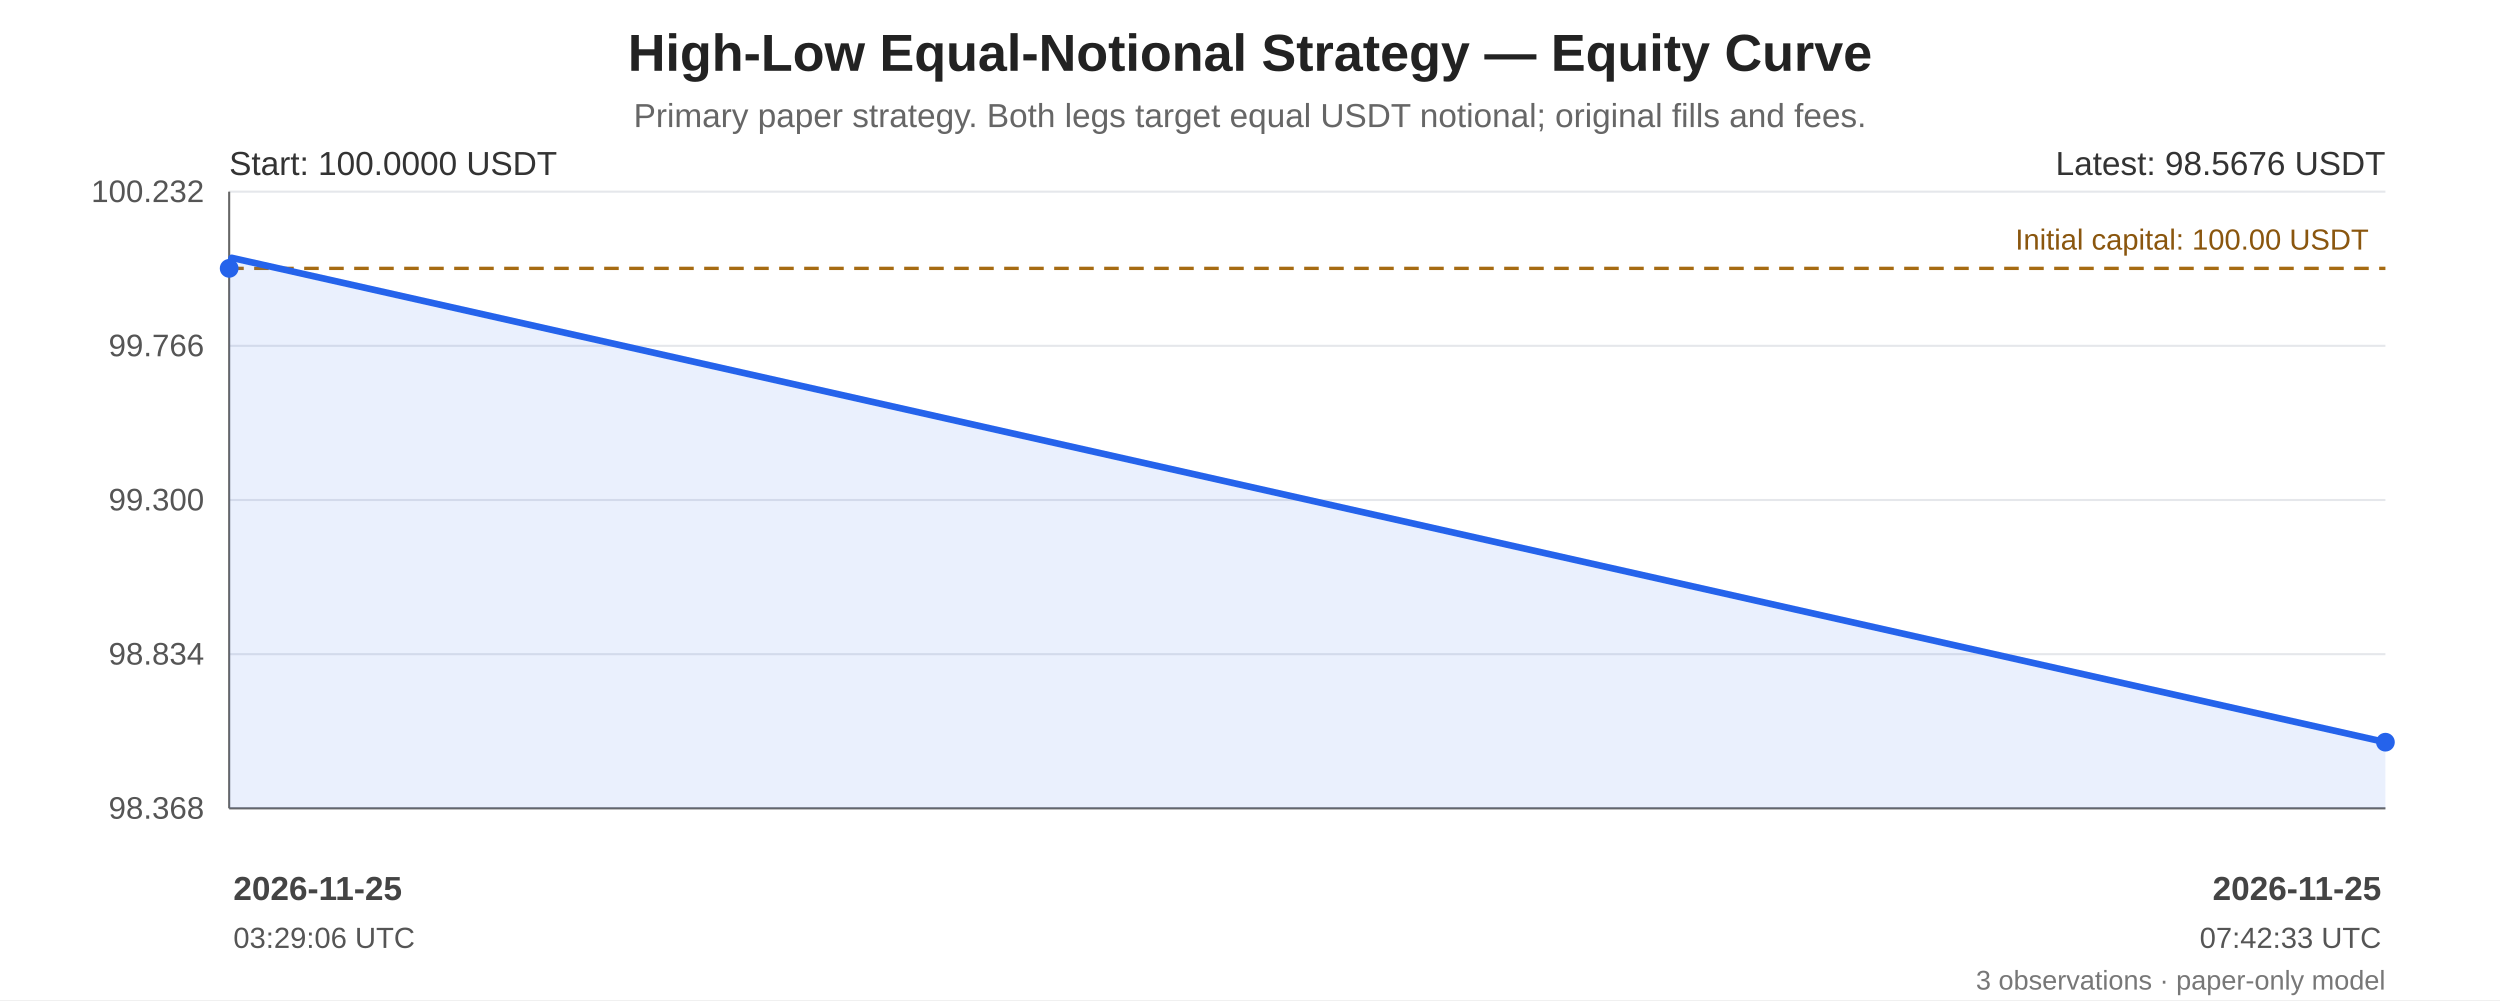
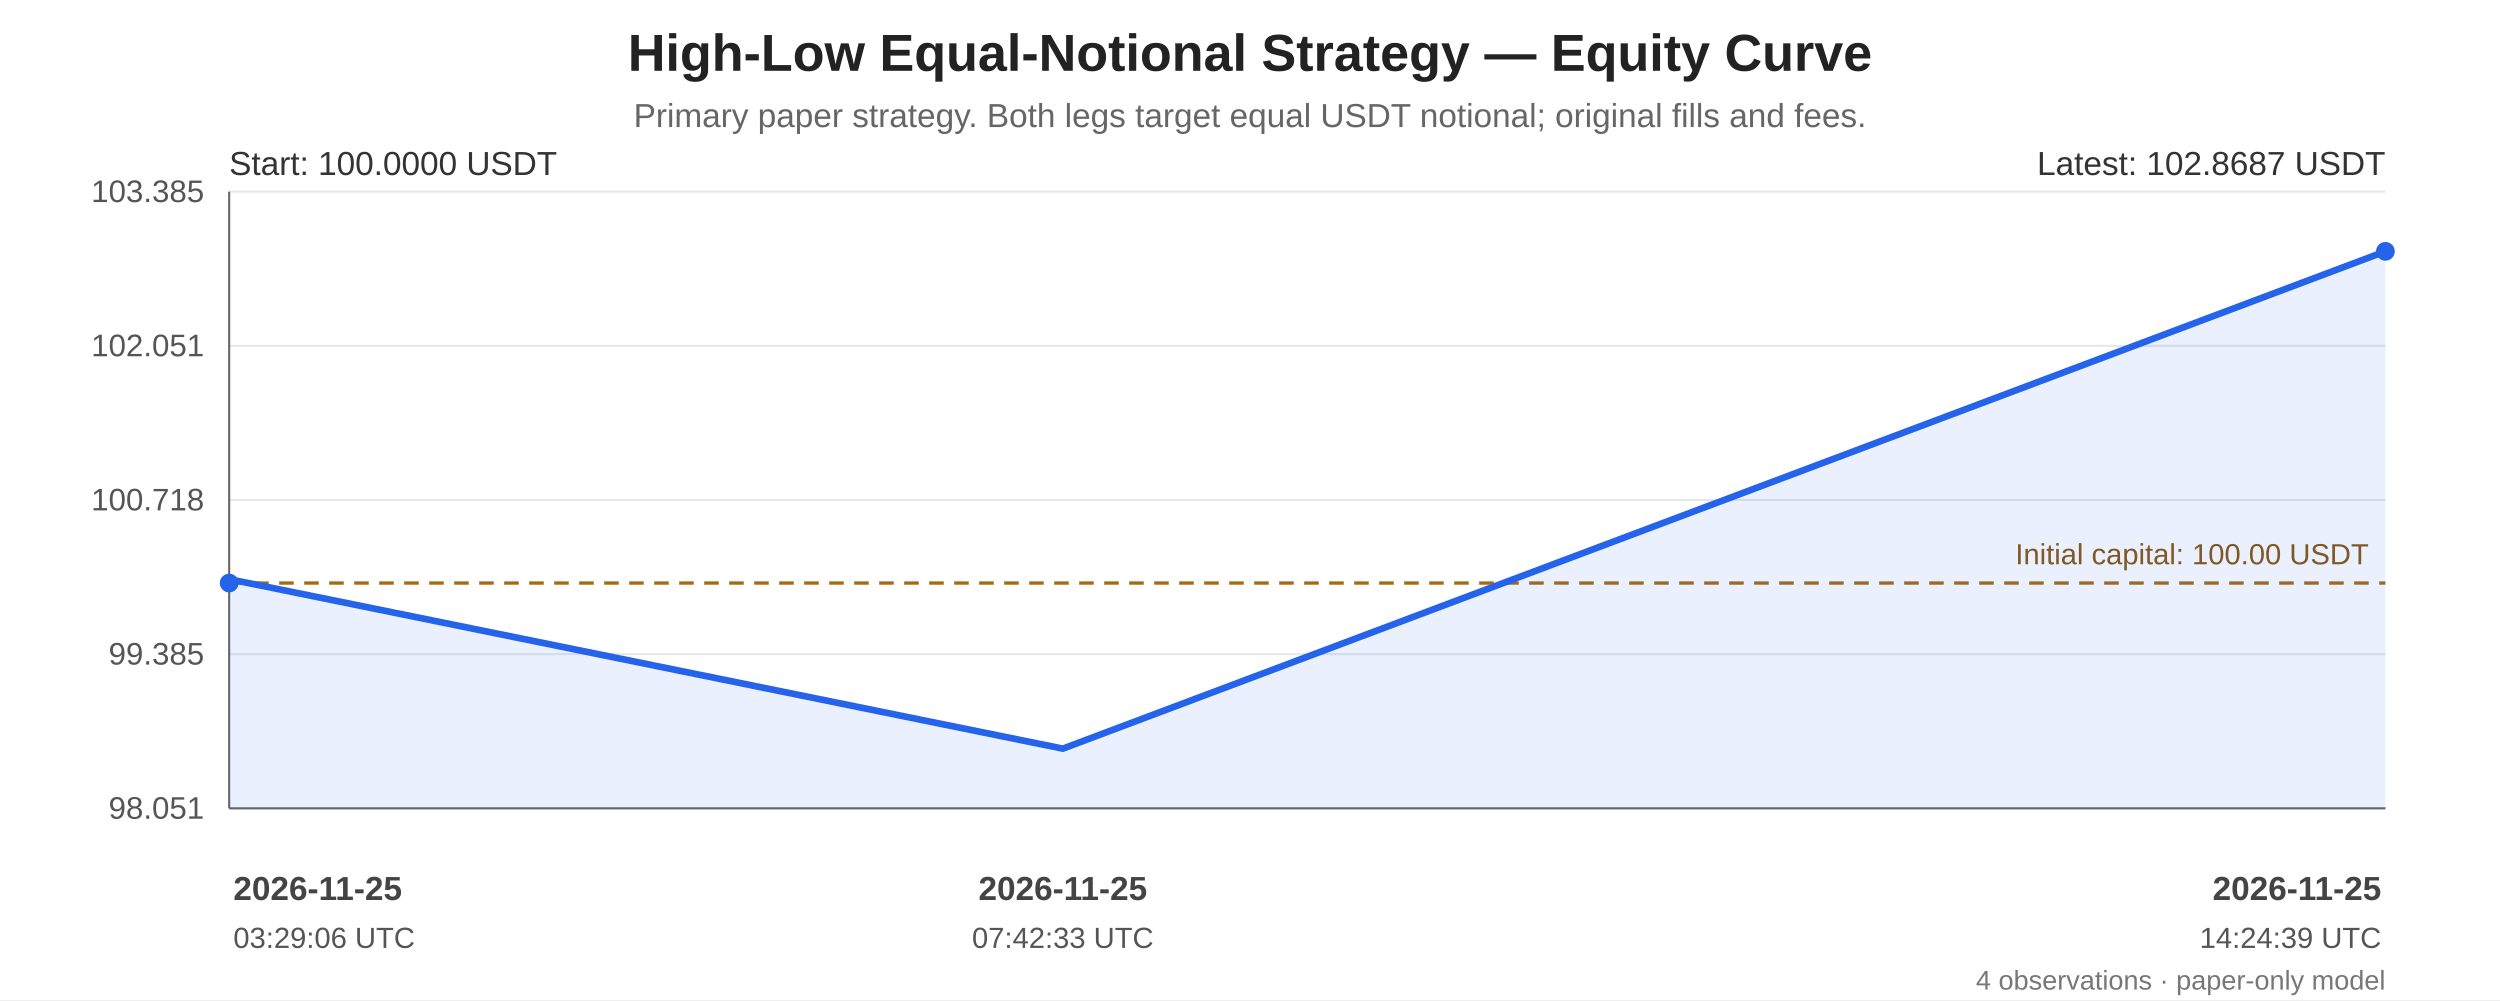
<svg xmlns="http://www.w3.org/2000/svg" width="1200" height="480" viewBox="0 0 1200 480" role="img" aria-labelledby="chart-title chart-desc">
  <rect width="100%" height="100%" fill="#ffffff" />
  <g font-family="Arial, sans-serif" fill="#222">
    <text x="600.0" y="34" font-size="25" font-weight="bold" text-anchor="middle">High-Low Equal-Notional Strategy — Equity Curve</text>
    <text x="600.0" y="61" font-size="16" fill="#666" text-anchor="middle">Primary paper strategy. Both legs target equal USDT notional; original fills and fees.</text>
    <line x1="110" y1="92.00" x2="1145" y2="92.00" stroke="#e5e7eb" stroke-width="1" />
-     <text x="98" y="97.00" text-anchor="end" font-size="15" fill="#555">100.232</text>
+     <text x="98" y="97.00" text-anchor="end" font-size="15" fill="#555">103.385</text>
    <line x1="110" y1="166.00" x2="1145" y2="166.00" stroke="#e5e7eb" stroke-width="1" />
-     <text x="98" y="171.00" text-anchor="end" font-size="15" fill="#555">99.766</text>
+     <text x="98" y="171.00" text-anchor="end" font-size="15" fill="#555">102.051</text>
    <line x1="110" y1="240.00" x2="1145" y2="240.00" stroke="#e5e7eb" stroke-width="1" />
-     <text x="98" y="245.00" text-anchor="end" font-size="15" fill="#555">99.300</text>
+     <text x="98" y="245.00" text-anchor="end" font-size="15" fill="#555">100.718</text>
    <line x1="110" y1="314.00" x2="1145" y2="314.00" stroke="#e5e7eb" stroke-width="1" />
-     <text x="98" y="319.00" text-anchor="end" font-size="15" fill="#555">98.834</text>
+     <text x="98" y="319.00" text-anchor="end" font-size="15" fill="#555">99.385</text>
    <line x1="110" y1="388.00" x2="1145" y2="388.00" stroke="#e5e7eb" stroke-width="1" />
-     <text x="98" y="393.00" text-anchor="end" font-size="15" fill="#555">98.368</text>
+     <text x="98" y="393.00" text-anchor="end" font-size="15" fill="#555">98.051</text>
    <line x1="110" y1="92" x2="110" y2="388" stroke="#666" />
    <line x1="110" y1="388" x2="1145" y2="388" stroke="#666" />
-     <line x1="110" y1="128.82" x2="1145" y2="128.82" stroke="#a66b12" stroke-width="1.6" stroke-dasharray="7 5" />
-     <text x="1137" y="119.82" text-anchor="end" font-size="14" fill="#8a560e">Initial capital: 100.00 USDT</text>
-     <polygon points="110.00,128.82 111.17,123.75 1145.00,356.25 1145.00,388 110.00,388" fill="#2563eb" opacity="0.10" />
-     <polyline points="110.00,128.82 111.17,123.75 1145.00,356.25" fill="none" stroke="#2563eb" stroke-width="3.2" stroke-linejoin="round" stroke-linecap="round" />
-     <circle cx="110.00" cy="128.82" r="4.5" fill="#2563eb" />
-     <circle cx="1145.00" cy="356.25" r="4.5" fill="#2563eb" />
+     <line x1="110" y1="279.86" x2="1145" y2="279.86" stroke="#a66b12" stroke-width="1.6" stroke-dasharray="7 5" />
+     <text x="1137" y="270.86" text-anchor="end" font-size="14" fill="#8a560e">Initial capital: 100.00 USDT</text>
+     <polygon points="110.00,279.86 110.45,278.09 510.14,359.35 1145.00,120.65 1145.00,388 110.00,388" fill="#2563eb" opacity="0.10" />
+     <polyline points="110.00,279.86 110.45,278.09 510.14,359.35 1145.00,120.65" fill="none" stroke="#2563eb" stroke-width="3.2" stroke-linejoin="round" stroke-linecap="round" />
+     <circle cx="110.00" cy="279.86" r="4.5" fill="#2563eb" />
+     <circle cx="1145.00" cy="120.65" r="4.5" fill="#2563eb" />
    <text x="110" y="84" font-size="16" fill="#333">Start: 100.0000 USDT</text>
-     <text x="1145" y="84" text-anchor="end" font-size="16" fill="#333">Latest: 98.5676 USDT</text>
+     <text x="1145" y="84" text-anchor="end" font-size="16" fill="#333">Latest: 102.8687 USDT</text>
    <text x="112.00" y="432" text-anchor="start" font-size="16" font-weight="bold" fill="#444">2026-11-25</text>
    <text x="112.00" y="455" text-anchor="start" font-size="14" fill="#555">03:29:06 UTC</text>
+     <text x="510.14" y="432" text-anchor="middle" font-size="16" font-weight="bold" fill="#444">2026-11-25</text>
+     <text x="510.14" y="455" text-anchor="middle" font-size="14" fill="#555">07:42:33 UTC</text>
    <text x="1143.00" y="432" text-anchor="end" font-size="16" font-weight="bold" fill="#444">2026-11-25</text>
-     <text x="1143.00" y="455" text-anchor="end" font-size="14" fill="#555">07:42:33 UTC</text>
-     <text x="1145" y="475" text-anchor="end" font-size="13" fill="#777">3 observations · paper-only model</text>
+     <text x="1143.00" y="455" text-anchor="end" font-size="14" fill="#555">14:24:39 UTC</text>
+     <text x="1145" y="475" text-anchor="end" font-size="13" fill="#777">4 observations · paper-only model</text>
  </g>
</svg>
